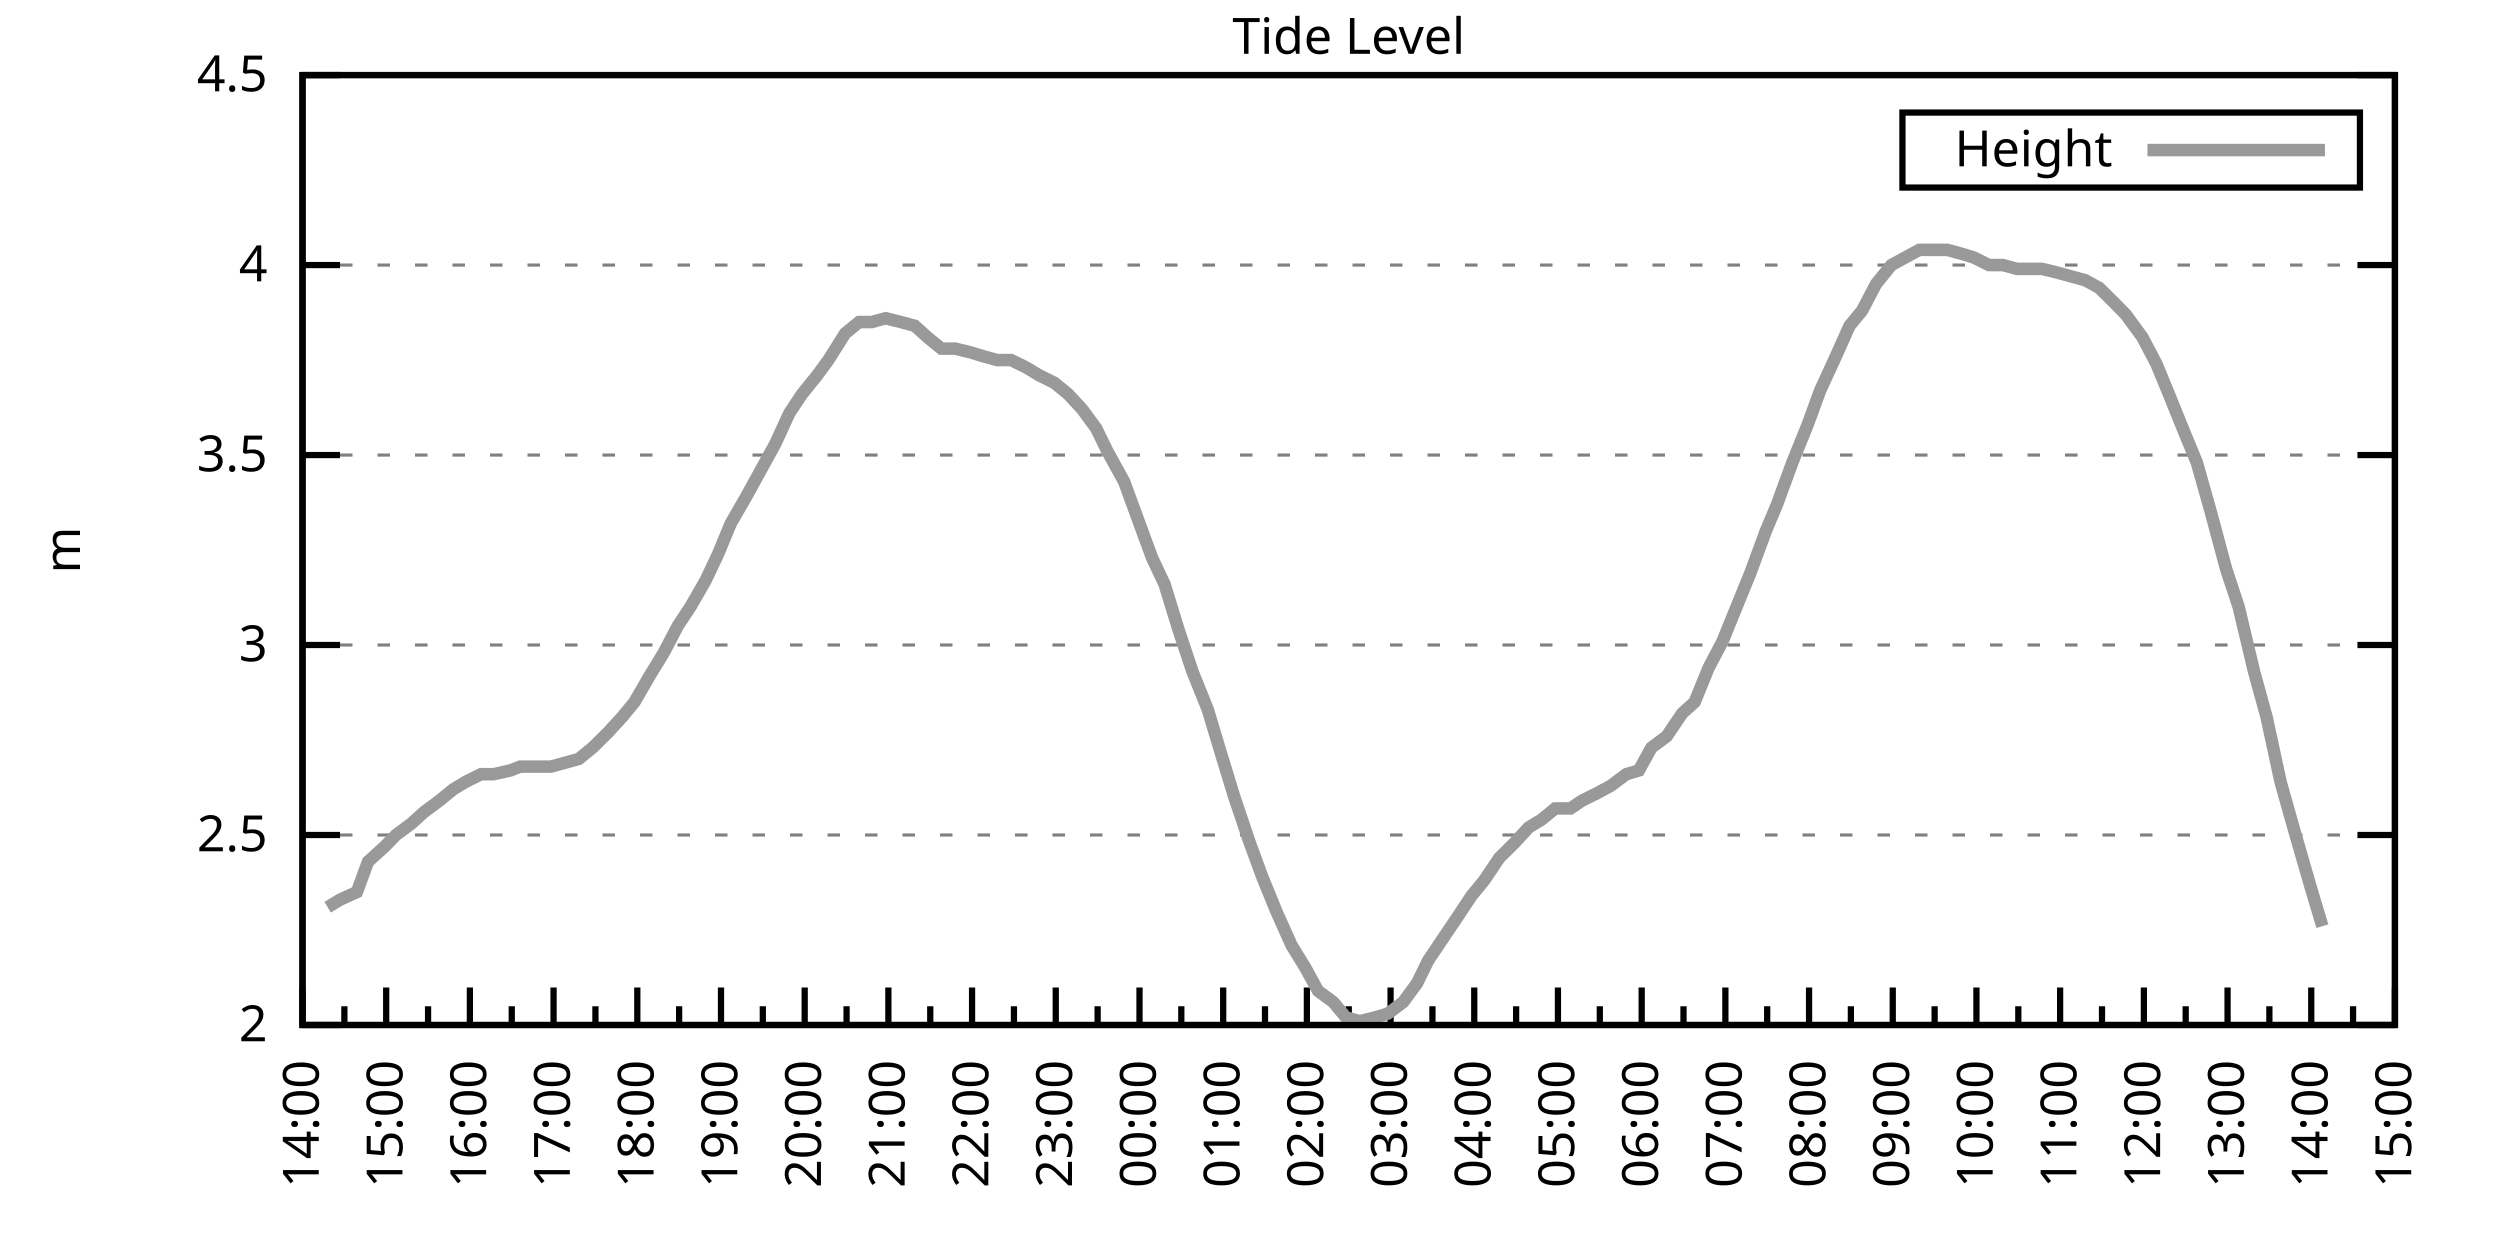
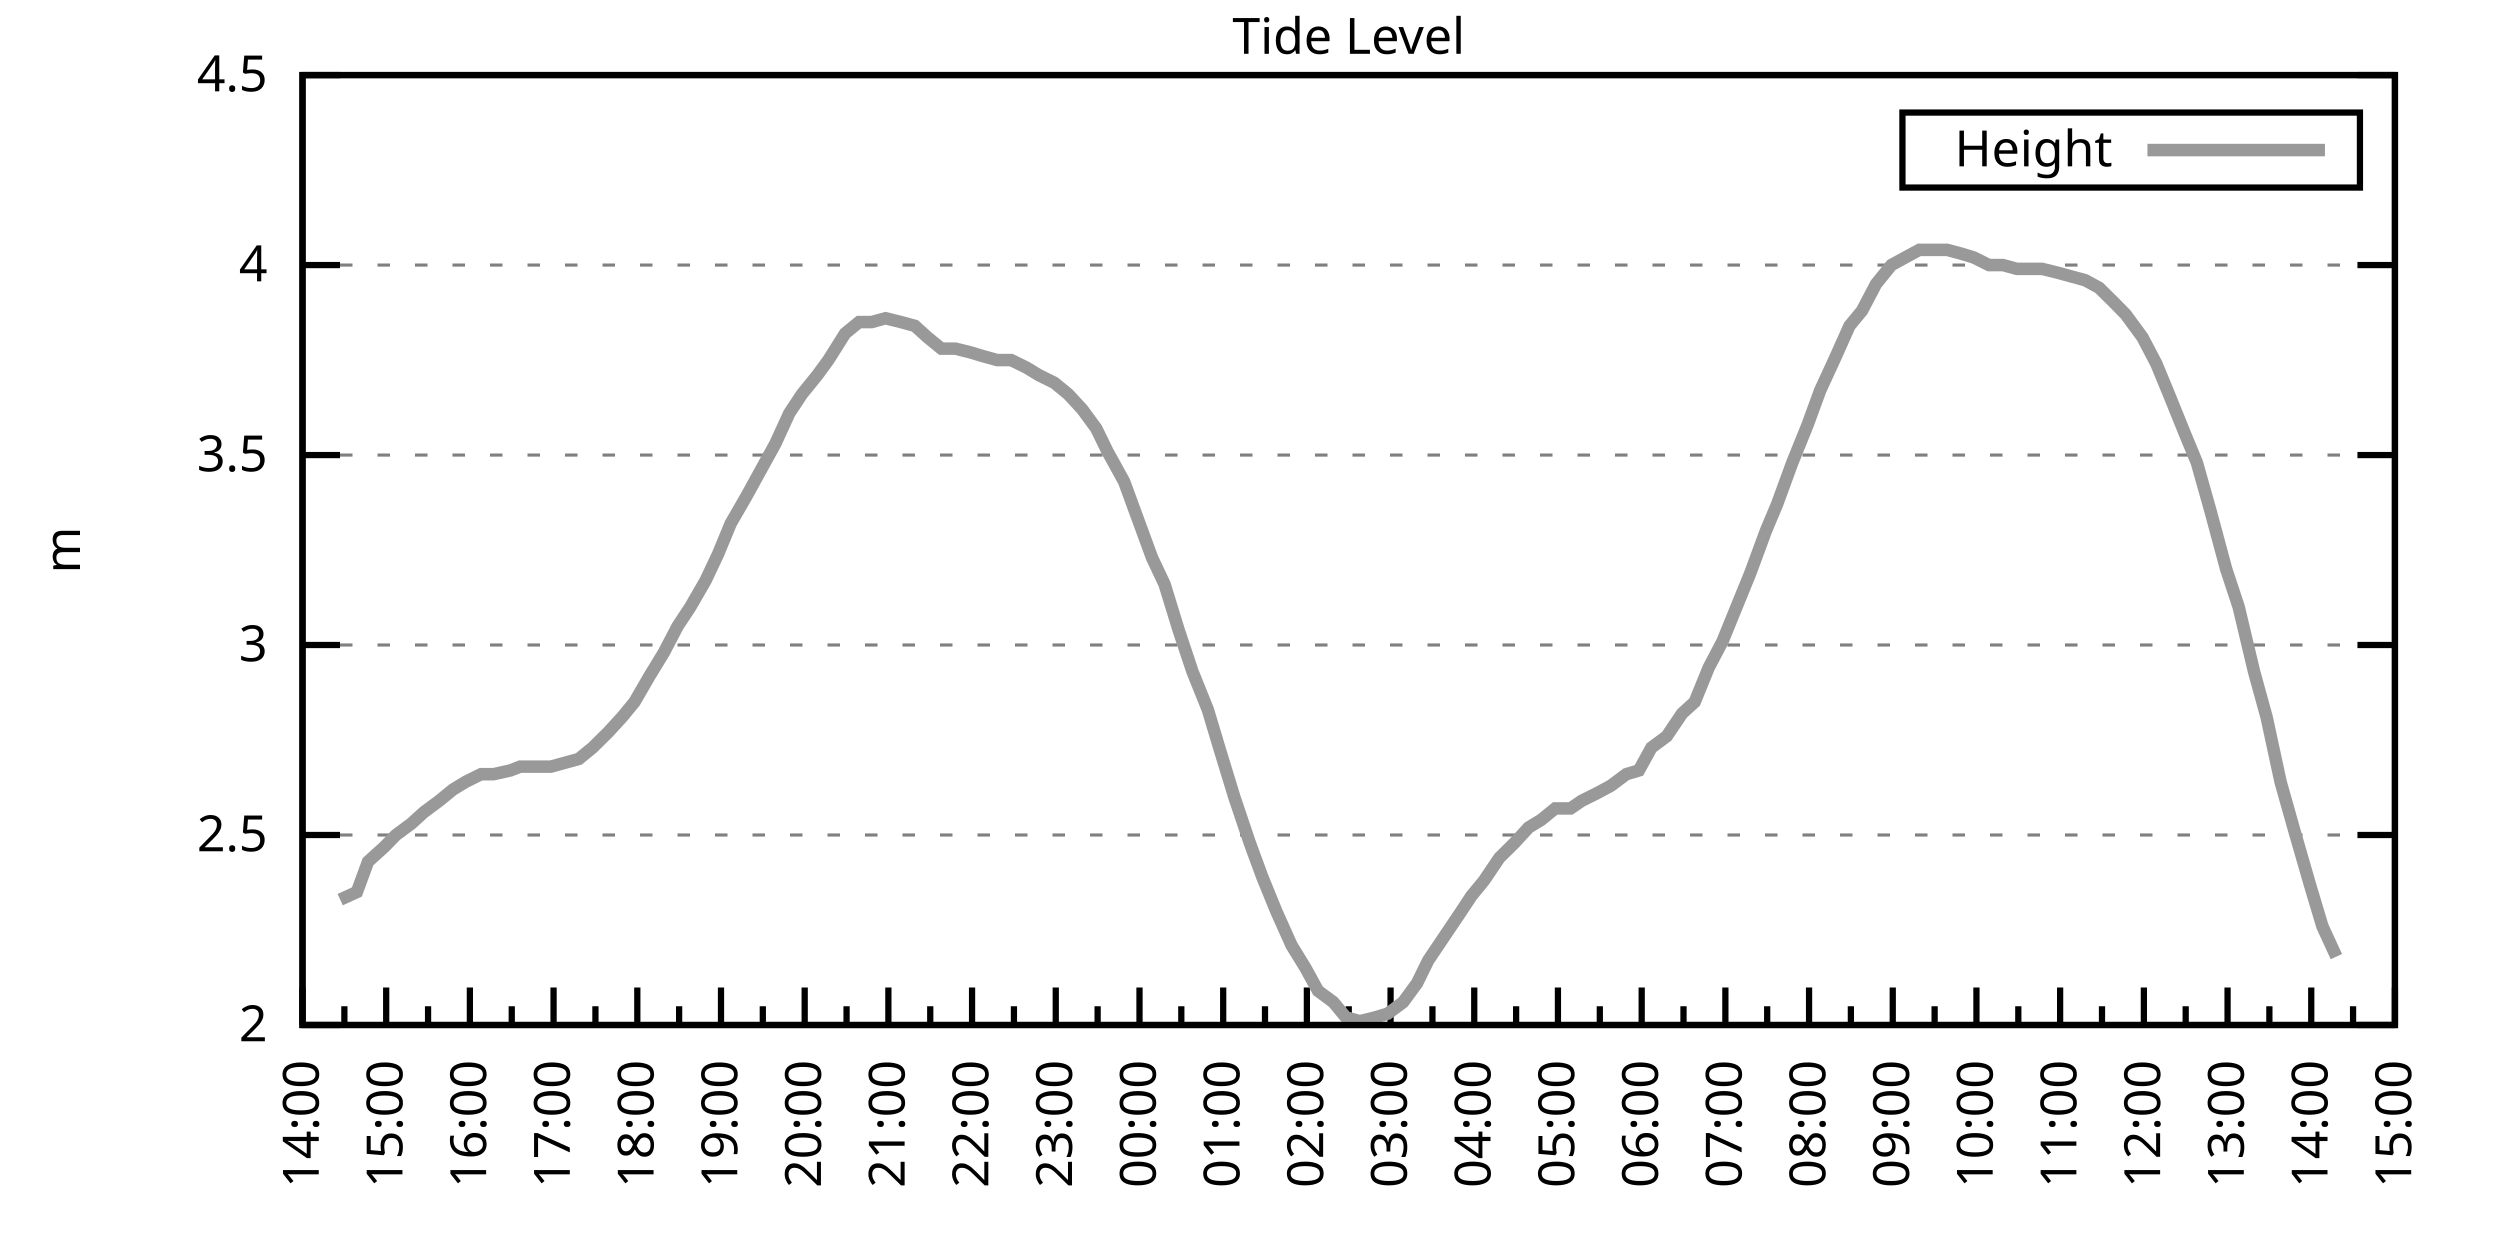
<svg xmlns="http://www.w3.org/2000/svg" xmlns:xlink="http://www.w3.org/1999/xlink" width="400" height="200" viewBox="0 0 400 200">
  <g id="gnuplot_canvas">
    <rect x="0" y="0" width="400" height="200" fill="none" />
    <defs>
      <circle id="gpDot" r="0.5" stroke-width="0.5" stroke="currentColor" />
      <path id="gpPt0" stroke-width="0.333" stroke="currentColor" d="M-1,0 h2 M0,-1 v2" />
      <path id="gpPt1" stroke-width="0.333" stroke="currentColor" d="M-1,-1 L1,1 M1,-1 L-1,1" />
      <path id="gpPt2" stroke-width="0.333" stroke="currentColor" d="M-1,0 L1,0 M0,-1 L0,1 M-1,-1 L1,1 M-1,1 L1,-1" />
      <rect id="gpPt3" stroke-width="0.333" stroke="currentColor" x="-1" y="-1" width="2" height="2" />
      <rect id="gpPt4" stroke-width="0.333" stroke="currentColor" fill="currentColor" x="-1" y="-1" width="2" height="2" />
      <circle id="gpPt5" stroke-width="0.333" stroke="currentColor" cx="0" cy="0" r="1" />
      <use xlink:href="#gpPt5" id="gpPt6" fill="currentColor" stroke="none" />
      <path id="gpPt7" stroke-width="0.333" stroke="currentColor" d="M0,-1.33 L-1.33,0.67 L1.33,0.67 z" />
      <use xlink:href="#gpPt7" id="gpPt8" fill="currentColor" stroke="none" />
      <use xlink:href="#gpPt7" id="gpPt9" stroke="currentColor" transform="rotate(180)" />
      <use xlink:href="#gpPt9" id="gpPt10" fill="currentColor" stroke="none" />
      <use xlink:href="#gpPt3" id="gpPt11" stroke="currentColor" transform="rotate(45)" />
      <use xlink:href="#gpPt11" id="gpPt12" fill="currentColor" stroke="none" />
      <path id="gpPt13" stroke-width="0.333" stroke="currentColor" d="M0,1.330 L1.265,0.411 L0.782,-1.067 L-0.782,-1.076 L-1.265,0.411 z" />
      <use xlink:href="#gpPt13" id="gpPt14" fill="currentColor" stroke="none" />
      <filter id="textbox" filterUnits="objectBoundingBox" x="0" y="0" height="1" width="1">
        <feFlood flood-color="white" flood-opacity="1" result="bgnd" />
        <feComposite in="SourceGraphic" in2="bgnd" operator="atop" />
      </filter>
      <filter id="greybox" filterUnits="objectBoundingBox" x="0" y="0" height="1" width="1">
        <feFlood flood-color="lightgrey" flood-opacity="1" result="grey" />
        <feComposite in="SourceGraphic" in2="grey" operator="atop" />
      </filter>
    </defs>
    <g fill="none" color="white" stroke="currentColor" stroke-width="1.00" stroke-linecap="butt" stroke-linejoin="miter">
</g>
    <g fill="none" color="black" stroke="currentColor" stroke-width="1.00" stroke-linecap="butt" stroke-linejoin="miter">
      <g stroke="none" shape-rendering="crispEdges">
        <polygon fill="rgb(255, 255, 255)" points="48.40,164.00 383.18,164.00 383.18,12.02 48.40,12.02 " />
      </g>
    </g>
    <g fill="none" color="black" stroke="currentColor" stroke-width="1.00" stroke-linecap="butt" stroke-linejoin="miter">
</g>
    <g fill="none" color="black" stroke="black" stroke-width="0.50" stroke-linecap="butt" stroke-linejoin="miter">
</g>
    <g fill="none" color="gray" stroke="currentColor" stroke-width="0.50" stroke-linecap="butt" stroke-linejoin="miter">
      <path stroke="gray" stroke-dasharray="2,4" class="gridline" d="M48.40,164.00 L383.19,164.00  " />
    </g>
    <g fill="none" color="gray" stroke="gray" stroke-width="1.00" stroke-linecap="butt" stroke-linejoin="miter">
</g>
    <g fill="none" color="black" stroke="currentColor" stroke-width="1.00" stroke-linecap="butt" stroke-linejoin="miter">
      <path stroke="black" d="M48.40,164.00 L54.40,164.00 M383.19,164.00 L377.19,164.00  " />
      <g transform="translate(42.80,166.60)" stroke="none" fill="black" font-family="Sans" font-size="8.00" text-anchor="end">
        <text>
          <tspan font-family="Sans"> 2</tspan>
        </text>
      </g>
    </g>
    <g fill="none" color="black" stroke="currentColor" stroke-width="1.00" stroke-linecap="butt" stroke-linejoin="miter">
</g>
    <g fill="none" color="black" stroke="black" stroke-width="0.50" stroke-linecap="butt" stroke-linejoin="miter">
</g>
    <g fill="none" color="gray" stroke="currentColor" stroke-width="0.50" stroke-linecap="butt" stroke-linejoin="miter">
      <path stroke="gray" stroke-dasharray="2,4" class="gridline" d="M48.40,133.60 L383.19,133.60  " />
    </g>
    <g fill="none" color="gray" stroke="gray" stroke-width="1.00" stroke-linecap="butt" stroke-linejoin="miter">
</g>
    <g fill="none" color="black" stroke="currentColor" stroke-width="1.00" stroke-linecap="butt" stroke-linejoin="miter">
      <path stroke="black" d="M48.40,133.60 L54.40,133.60 M383.19,133.60 L377.19,133.60  " />
      <g transform="translate(42.80,136.20)" stroke="none" fill="black" font-family="Sans" font-size="8.00" text-anchor="end">
        <text>
          <tspan font-family="Sans"> 2.5</tspan>
        </text>
      </g>
    </g>
    <g fill="none" color="black" stroke="currentColor" stroke-width="1.00" stroke-linecap="butt" stroke-linejoin="miter">
</g>
    <g fill="none" color="black" stroke="black" stroke-width="0.50" stroke-linecap="butt" stroke-linejoin="miter">
</g>
    <g fill="none" color="gray" stroke="currentColor" stroke-width="0.50" stroke-linecap="butt" stroke-linejoin="miter">
      <path stroke="gray" stroke-dasharray="2,4" class="gridline" d="M48.40,103.20 L383.19,103.20  " />
    </g>
    <g fill="none" color="gray" stroke="gray" stroke-width="1.00" stroke-linecap="butt" stroke-linejoin="miter">
</g>
    <g fill="none" color="black" stroke="currentColor" stroke-width="1.00" stroke-linecap="butt" stroke-linejoin="miter">
      <path stroke="black" d="M48.40,103.20 L54.40,103.20 M383.19,103.20 L377.19,103.20  " />
      <g transform="translate(42.80,105.80)" stroke="none" fill="black" font-family="Sans" font-size="8.00" text-anchor="end">
        <text>
          <tspan font-family="Sans"> 3</tspan>
        </text>
      </g>
    </g>
    <g fill="none" color="black" stroke="currentColor" stroke-width="1.00" stroke-linecap="butt" stroke-linejoin="miter">
</g>
    <g fill="none" color="black" stroke="black" stroke-width="0.50" stroke-linecap="butt" stroke-linejoin="miter">
</g>
    <g fill="none" color="gray" stroke="currentColor" stroke-width="0.50" stroke-linecap="butt" stroke-linejoin="miter">
      <path stroke="gray" stroke-dasharray="2,4" class="gridline" d="M48.40,72.81 L383.19,72.81  " />
    </g>
    <g fill="none" color="gray" stroke="gray" stroke-width="1.00" stroke-linecap="butt" stroke-linejoin="miter">
</g>
    <g fill="none" color="black" stroke="currentColor" stroke-width="1.00" stroke-linecap="butt" stroke-linejoin="miter">
      <path stroke="black" d="M48.40,72.81 L54.40,72.81 M383.19,72.81 L377.19,72.81  " />
      <g transform="translate(42.80,75.41)" stroke="none" fill="black" font-family="Sans" font-size="8.00" text-anchor="end">
        <text>
          <tspan font-family="Sans"> 3.5</tspan>
        </text>
      </g>
    </g>
    <g fill="none" color="black" stroke="currentColor" stroke-width="1.00" stroke-linecap="butt" stroke-linejoin="miter">
</g>
    <g fill="none" color="black" stroke="black" stroke-width="0.50" stroke-linecap="butt" stroke-linejoin="miter">
</g>
    <g fill="none" color="gray" stroke="currentColor" stroke-width="0.50" stroke-linecap="butt" stroke-linejoin="miter">
      <path stroke="gray" stroke-dasharray="2,4" class="gridline" d="M48.40,42.41 L383.19,42.41  " />
    </g>
    <g fill="none" color="gray" stroke="gray" stroke-width="1.00" stroke-linecap="butt" stroke-linejoin="miter">
</g>
    <g fill="none" color="black" stroke="currentColor" stroke-width="1.00" stroke-linecap="butt" stroke-linejoin="miter">
      <path stroke="black" d="M48.40,42.41 L54.40,42.41 M383.19,42.41 L377.19,42.41  " />
      <g transform="translate(42.80,45.01)" stroke="none" fill="black" font-family="Sans" font-size="8.00" text-anchor="end">
        <text>
          <tspan font-family="Sans"> 4</tspan>
        </text>
      </g>
    </g>
    <g fill="none" color="black" stroke="currentColor" stroke-width="1.00" stroke-linecap="butt" stroke-linejoin="miter">
</g>
    <g fill="none" color="black" stroke="black" stroke-width="0.50" stroke-linecap="butt" stroke-linejoin="miter">
</g>
    <g fill="none" color="gray" stroke="currentColor" stroke-width="0.50" stroke-linecap="butt" stroke-linejoin="miter">
      <path stroke="gray" stroke-dasharray="2,4" class="gridline" d="M48.40,12.01 L383.19,12.01  " />
    </g>
    <g fill="none" color="gray" stroke="gray" stroke-width="1.00" stroke-linecap="butt" stroke-linejoin="miter">
</g>
    <g fill="none" color="black" stroke="currentColor" stroke-width="1.00" stroke-linecap="butt" stroke-linejoin="miter">
      <path stroke="black" d="M48.40,12.01 L54.40,12.01 M383.19,12.01 L377.19,12.01  " />
      <g transform="translate(42.80,14.61)" stroke="none" fill="black" font-family="Sans" font-size="8.00" text-anchor="end">
        <text>
          <tspan font-family="Sans"> 4.5</tspan>
        </text>
      </g>
    </g>
    <g fill="none" color="black" stroke="currentColor" stroke-width="1.00" stroke-linecap="butt" stroke-linejoin="miter">
      <path stroke="black" d="M48.40,164.00 L48.40,158.00  " />
      <g transform="translate(51.00,169.60) rotate(270)" stroke="none" fill="black" font-family="Sans" font-size="8.00" text-anchor="end">
        <text>
          <tspan font-family="Sans">14:00</tspan>
        </text>
      </g>
    </g>
    <g fill="none" color="black" stroke="currentColor" stroke-width="1.00" stroke-linecap="butt" stroke-linejoin="miter">
      <path stroke="black" d="M55.10,164.00 L55.10,161.00 M61.79,164.00 L61.79,158.00  " />
      <g transform="translate(64.39,169.60) rotate(270)" stroke="none" fill="black" font-family="Sans" font-size="8.00" text-anchor="end">
        <text>
          <tspan font-family="Sans">15:00</tspan>
        </text>
      </g>
    </g>
    <g fill="none" color="black" stroke="currentColor" stroke-width="1.00" stroke-linecap="butt" stroke-linejoin="miter">
      <path stroke="black" d="M68.49,164.00 L68.49,161.00 M75.18,164.00 L75.18,158.00  " />
      <g transform="translate(77.78,169.60) rotate(270)" stroke="none" fill="black" font-family="Sans" font-size="8.00" text-anchor="end">
        <text>
          <tspan font-family="Sans">16:00</tspan>
        </text>
      </g>
    </g>
    <g fill="none" color="black" stroke="currentColor" stroke-width="1.00" stroke-linecap="butt" stroke-linejoin="miter">
      <path stroke="black" d="M81.88,164.00 L81.88,161.00 M88.57,164.00 L88.57,158.00  " />
      <g transform="translate(91.17,169.60) rotate(270)" stroke="none" fill="black" font-family="Sans" font-size="8.00" text-anchor="end">
        <text>
          <tspan font-family="Sans">17:00</tspan>
        </text>
      </g>
    </g>
    <g fill="none" color="black" stroke="currentColor" stroke-width="1.00" stroke-linecap="butt" stroke-linejoin="miter">
      <path stroke="black" d="M95.27,164.00 L95.27,161.00 M101.97,164.00 L101.97,158.00  " />
      <g transform="translate(104.57,169.60) rotate(270)" stroke="none" fill="black" font-family="Sans" font-size="8.00" text-anchor="end">
        <text>
          <tspan font-family="Sans">18:00</tspan>
        </text>
      </g>
    </g>
    <g fill="none" color="black" stroke="currentColor" stroke-width="1.00" stroke-linecap="butt" stroke-linejoin="miter">
      <path stroke="black" d="M108.66,164.00 L108.66,161.00 M115.36,164.00 L115.36,158.00  " />
      <g transform="translate(117.96,169.60) rotate(270)" stroke="none" fill="black" font-family="Sans" font-size="8.00" text-anchor="end">
        <text>
          <tspan font-family="Sans">19:00</tspan>
        </text>
      </g>
    </g>
    <g fill="none" color="black" stroke="currentColor" stroke-width="1.00" stroke-linecap="butt" stroke-linejoin="miter">
      <path stroke="black" d="M122.05,164.00 L122.05,161.00 M128.75,164.00 L128.75,158.00  " />
      <g transform="translate(131.35,169.60) rotate(270)" stroke="none" fill="black" font-family="Sans" font-size="8.00" text-anchor="end">
        <text>
          <tspan font-family="Sans">20:00</tspan>
        </text>
      </g>
    </g>
    <g fill="none" color="black" stroke="currentColor" stroke-width="1.00" stroke-linecap="butt" stroke-linejoin="miter">
      <path stroke="black" d="M135.45,164.00 L135.45,161.00 M142.14,164.00 L142.14,158.00  " />
      <g transform="translate(144.74,169.60) rotate(270)" stroke="none" fill="black" font-family="Sans" font-size="8.00" text-anchor="end">
        <text>
          <tspan font-family="Sans">21:00</tspan>
        </text>
      </g>
    </g>
    <g fill="none" color="black" stroke="currentColor" stroke-width="1.00" stroke-linecap="butt" stroke-linejoin="miter">
      <path stroke="black" d="M148.84,164.00 L148.84,161.00 M155.53,164.00 L155.53,158.00  " />
      <g transform="translate(158.13,169.60) rotate(270)" stroke="none" fill="black" font-family="Sans" font-size="8.00" text-anchor="end">
        <text>
          <tspan font-family="Sans">22:00</tspan>
        </text>
      </g>
    </g>
    <g fill="none" color="black" stroke="currentColor" stroke-width="1.00" stroke-linecap="butt" stroke-linejoin="miter">
      <path stroke="black" d="M162.23,164.00 L162.23,161.00 M168.92,164.00 L168.92,158.00  " />
      <g transform="translate(171.52,169.60) rotate(270)" stroke="none" fill="black" font-family="Sans" font-size="8.00" text-anchor="end">
        <text>
          <tspan font-family="Sans">23:00</tspan>
        </text>
      </g>
    </g>
    <g fill="none" color="black" stroke="currentColor" stroke-width="1.00" stroke-linecap="butt" stroke-linejoin="miter">
      <path stroke="black" d="M175.62,164.00 L175.62,161.00 M182.32,164.00 L182.32,158.00  " />
      <g transform="translate(184.92,169.60) rotate(270)" stroke="none" fill="black" font-family="Sans" font-size="8.00" text-anchor="end">
        <text>
          <tspan font-family="Sans">00:00</tspan>
        </text>
      </g>
    </g>
    <g fill="none" color="black" stroke="currentColor" stroke-width="1.00" stroke-linecap="butt" stroke-linejoin="miter">
      <path stroke="black" d="M189.01,164.00 L189.01,161.00 M195.71,164.00 L195.71,158.00  " />
      <g transform="translate(198.31,169.60) rotate(270)" stroke="none" fill="black" font-family="Sans" font-size="8.00" text-anchor="end">
        <text>
          <tspan font-family="Sans">01:00</tspan>
        </text>
      </g>
    </g>
    <g fill="none" color="black" stroke="currentColor" stroke-width="1.00" stroke-linecap="butt" stroke-linejoin="miter">
      <path stroke="black" d="M202.40,164.00 L202.40,161.00 M209.10,164.00 L209.10,158.00  " />
      <g transform="translate(211.70,169.60) rotate(270)" stroke="none" fill="black" font-family="Sans" font-size="8.00" text-anchor="end">
        <text>
          <tspan font-family="Sans">02:00</tspan>
        </text>
      </g>
    </g>
    <g fill="none" color="black" stroke="currentColor" stroke-width="1.00" stroke-linecap="butt" stroke-linejoin="miter">
      <path stroke="black" d="M215.80,164.00 L215.80,161.00 M222.49,164.00 L222.49,158.00  " />
      <g transform="translate(225.09,169.60) rotate(270)" stroke="none" fill="black" font-family="Sans" font-size="8.00" text-anchor="end">
        <text>
          <tspan font-family="Sans">03:00</tspan>
        </text>
      </g>
    </g>
    <g fill="none" color="black" stroke="currentColor" stroke-width="1.00" stroke-linecap="butt" stroke-linejoin="miter">
      <path stroke="black" d="M229.19,164.00 L229.19,161.00 M235.88,164.00 L235.88,158.00  " />
      <g transform="translate(238.48,169.60) rotate(270)" stroke="none" fill="black" font-family="Sans" font-size="8.00" text-anchor="end">
        <text>
          <tspan font-family="Sans">04:00</tspan>
        </text>
      </g>
    </g>
    <g fill="none" color="black" stroke="currentColor" stroke-width="1.00" stroke-linecap="butt" stroke-linejoin="miter">
      <path stroke="black" d="M242.58,164.00 L242.58,161.00 M249.27,164.00 L249.27,158.00  " />
      <g transform="translate(251.87,169.60) rotate(270)" stroke="none" fill="black" font-family="Sans" font-size="8.00" text-anchor="end">
        <text>
          <tspan font-family="Sans">05:00</tspan>
        </text>
      </g>
    </g>
    <g fill="none" color="black" stroke="currentColor" stroke-width="1.00" stroke-linecap="butt" stroke-linejoin="miter">
      <path stroke="black" d="M255.97,164.00 L255.97,161.00 M262.67,164.00 L262.67,158.00  " />
      <g transform="translate(265.27,169.60) rotate(270)" stroke="none" fill="black" font-family="Sans" font-size="8.00" text-anchor="end">
        <text>
          <tspan font-family="Sans">06:00</tspan>
        </text>
      </g>
    </g>
    <g fill="none" color="black" stroke="currentColor" stroke-width="1.00" stroke-linecap="butt" stroke-linejoin="miter">
      <path stroke="black" d="M269.36,164.00 L269.36,161.00 M276.06,164.00 L276.06,158.00  " />
      <g transform="translate(278.66,169.60) rotate(270)" stroke="none" fill="black" font-family="Sans" font-size="8.00" text-anchor="end">
        <text>
          <tspan font-family="Sans">07:00</tspan>
        </text>
      </g>
    </g>
    <g fill="none" color="black" stroke="currentColor" stroke-width="1.00" stroke-linecap="butt" stroke-linejoin="miter">
      <path stroke="black" d="M282.75,164.00 L282.75,161.00 M289.45,164.00 L289.45,158.00  " />
      <g transform="translate(292.05,169.60) rotate(270)" stroke="none" fill="black" font-family="Sans" font-size="8.00" text-anchor="end">
        <text>
          <tspan font-family="Sans">08:00</tspan>
        </text>
      </g>
    </g>
    <g fill="none" color="black" stroke="currentColor" stroke-width="1.00" stroke-linecap="butt" stroke-linejoin="miter">
      <path stroke="black" d="M296.14,164.00 L296.14,161.00 M302.84,164.00 L302.84,158.00  " />
      <g transform="translate(305.44,169.60) rotate(270)" stroke="none" fill="black" font-family="Sans" font-size="8.00" text-anchor="end">
        <text>
          <tspan font-family="Sans">09:00</tspan>
        </text>
      </g>
    </g>
    <g fill="none" color="black" stroke="currentColor" stroke-width="1.00" stroke-linecap="butt" stroke-linejoin="miter">
      <path stroke="black" d="M309.54,164.00 L309.54,161.00 M316.23,164.00 L316.23,158.00  " />
      <g transform="translate(318.83,169.60) rotate(270)" stroke="none" fill="black" font-family="Sans" font-size="8.00" text-anchor="end">
        <text>
          <tspan font-family="Sans">10:00</tspan>
        </text>
      </g>
    </g>
    <g fill="none" color="black" stroke="currentColor" stroke-width="1.00" stroke-linecap="butt" stroke-linejoin="miter">
      <path stroke="black" d="M322.93,164.00 L322.93,161.00 M329.62,164.00 L329.62,158.00  " />
      <g transform="translate(332.22,169.60) rotate(270)" stroke="none" fill="black" font-family="Sans" font-size="8.00" text-anchor="end">
        <text>
          <tspan font-family="Sans">11:00</tspan>
        </text>
      </g>
    </g>
    <g fill="none" color="black" stroke="currentColor" stroke-width="1.00" stroke-linecap="butt" stroke-linejoin="miter">
      <path stroke="black" d="M336.32,164.00 L336.32,161.00 M343.02,164.00 L343.02,158.00  " />
      <g transform="translate(345.62,169.60) rotate(270)" stroke="none" fill="black" font-family="Sans" font-size="8.00" text-anchor="end">
        <text>
          <tspan font-family="Sans">12:00</tspan>
        </text>
      </g>
    </g>
    <g fill="none" color="black" stroke="currentColor" stroke-width="1.00" stroke-linecap="butt" stroke-linejoin="miter">
      <path stroke="black" d="M349.71,164.00 L349.71,161.00 M356.41,164.00 L356.41,158.00  " />
      <g transform="translate(359.01,169.60) rotate(270)" stroke="none" fill="black" font-family="Sans" font-size="8.00" text-anchor="end">
        <text>
          <tspan font-family="Sans">13:00</tspan>
        </text>
      </g>
    </g>
    <g fill="none" color="black" stroke="currentColor" stroke-width="1.00" stroke-linecap="butt" stroke-linejoin="miter">
      <path stroke="black" d="M363.10,164.00 L363.10,161.00 M369.80,164.00 L369.80,158.00  " />
      <g transform="translate(372.40,169.60) rotate(270)" stroke="none" fill="black" font-family="Sans" font-size="8.00" text-anchor="end">
        <text>
          <tspan font-family="Sans">14:00</tspan>
        </text>
      </g>
    </g>
    <g fill="none" color="black" stroke="currentColor" stroke-width="1.00" stroke-linecap="butt" stroke-linejoin="miter">
      <path stroke="black" d="M376.49,164.00 L376.49,161.00 M383.19,164.00 L383.19,158.00  " />
      <g transform="translate(385.79,169.60) rotate(270)" stroke="none" fill="black" font-family="Sans" font-size="8.00" text-anchor="end">
        <text>
          <tspan font-family="Sans">15:00</tspan>
        </text>
      </g>
    </g>
    <g fill="none" color="black" stroke="currentColor" stroke-width="1.00" stroke-linecap="butt" stroke-linejoin="miter">
</g>
    <g fill="none" color="black" stroke="currentColor" stroke-width="1.00" stroke-linecap="butt" stroke-linejoin="miter">
      <path stroke="black" d="M48.40,12.01 L48.40,164.00 L383.19,164.00 L383.19,12.01 L48.40,12.01 Z  " />
    </g>
    <g fill="none" color="black" stroke="currentColor" stroke-width="1.00" stroke-linecap="butt" stroke-linejoin="miter">
      <g transform="translate(12.80,88.01) rotate(270)" stroke="none" fill="black" font-family="Sans" font-size="8.00" text-anchor="middle">
        <text>
          <tspan font-family="Sans">m</tspan>
        </text>
      </g>
    </g>
    <g fill="none" color="black" stroke="currentColor" stroke-width="1.00" stroke-linecap="butt" stroke-linejoin="miter">
</g>
    <g fill="none" color="black" stroke="currentColor" stroke-width="1.00" stroke-linecap="butt" stroke-linejoin="miter">
      <path stroke="black" d="M304.39,30.01 L304.39,18.01 L377.59,18.01 L377.59,30.01 L304.39,30.01 Z  " />
    </g>
    <g id="Tide_level_plot_1">
      <g fill="none" color="white" stroke="black" stroke-width="2.00" stroke-linecap="butt" stroke-linejoin="miter">
</g>
      <g fill="none" color="black" stroke="currentColor" stroke-width="2.00" stroke-linecap="butt" stroke-linejoin="miter">
        <g transform="translate(337.99,26.61)" stroke="none" fill="black" font-family="Sans" font-size="8.00" text-anchor="end">
          <text>
            <tspan font-family="Sans">Height</tspan>
          </text>
        </g>
      </g>
      <g fill="none" color="black" stroke="currentColor" stroke-width="2.00" stroke-linecap="butt" stroke-linejoin="miter">
-         <path stroke="rgb(153, 153, 153)" d="M343.59,24.01 L371.99,24.01 M52.42,145.15 L54.43,143.94 L57.10,142.72 L58.89,137.86 L61.57,135.43 L63.35,133.60   L65.81,131.78 L67.82,129.95 L70.27,128.13 L72.50,126.31 L74.51,125.09 L76.97,123.87 L78.98,123.87 L81.66,123.27   L83.22,122.66 L85.90,122.66 L88.13,122.66 L90.36,122.05 L92.59,121.44 L94.82,119.62 L97.28,117.19 L99.51,114.76   L101.52,112.32 L103.98,108.07 L106.21,104.42 L108.44,100.16 L110.45,97.12 L112.90,92.87 L114.91,88.61 L116.92,83.75   L119.38,79.49 L121.38,75.85 L124.06,70.98 L126.29,66.12 L128.30,63.08 L130.76,60.04 L132.54,57.61 L135.22,53.35   L137.45,51.53 L139.46,51.53 L141.69,50.92 L144.15,51.53 L146.38,52.14 L148.39,53.96 L150.62,55.78 L152.85,55.78   L155.31,56.39 L157.32,57.00 L159.55,57.61 L161.78,57.61 L164.24,58.82 L166.25,60.04 L168.70,61.25 L170.93,63.08   L173.17,65.51 L175.40,68.55 L177.18,72.20 L179.86,77.06 L182.09,83.14 L184.32,89.22 L186.33,93.48 L188.57,100.77   L190.80,107.46 L193.25,113.54 L195.26,120.23 L197.49,127.52 L199.95,134.82 L201.96,140.29 L204.19,145.76 L206.64,151.23   L208.88,154.88 L210.88,158.53 L213.34,160.35 L215.35,162.78 L217.58,163.39 L220.04,162.78 L222.04,162.18 L224.50,160.35   L226.73,157.31 L228.52,153.66 L230.97,150.02 L233.43,146.37 L235.44,143.33 L237.44,140.90 L239.90,137.25 L242.36,134.82   L244.59,132.39 L246.60,131.17 L248.83,129.35 L251.28,129.35 L253.07,128.13 L255.52,126.91 L257.76,125.70 L260.21,123.87   L262.22,123.27 L264.23,119.62 L266.68,117.80 L269.14,114.15 L271.15,112.32 L273.38,106.85 L275.61,102.60 L277.84,97.12   L280.07,91.65 L282.53,84.97 L284.32,80.71 L286.77,74.02 L289.23,67.94 L291.23,62.47 L293.47,57.61 L295.92,52.14   L297.93,49.70 L300.16,45.45 L302.62,42.41 L304.85,41.19 L307.08,39.98 L309.09,39.98 L311.54,39.98 L313.78,40.58   L315.79,41.19 L318.24,42.41 L320.47,42.41 L322.70,43.02 L324.71,43.02 L326.72,43.02 L329.18,43.62 L331.41,44.23   L333.64,44.84 L335.87,46.06 L338.33,48.49 L340.11,50.31 L342.79,53.96 L345.02,58.21 L347.03,63.08 L349.49,69.16   L351.50,74.02 L353.73,81.93 L356.18,91.04 L358.19,97.12 L360.65,107.46 L362.66,114.76 L364.89,125.09 L367.12,132.99   L369.58,141.51 L371.58,148.19  " />
+         <path stroke="rgb(153, 153, 153)" d="M343.59,24.01 L371.99,24.01 M54.43,143.94 L57.10,142.72 L58.89,137.86 L61.57,135.43 L63.35,133.60 L65.81,131.78   L67.82,129.95 L70.27,128.13 L72.50,126.31 L74.51,125.09 L76.97,123.87 L78.98,123.87 L81.66,123.27 L83.22,122.66   L85.90,122.66 L88.13,122.66 L90.36,122.05 L92.59,121.44 L94.82,119.62 L97.28,117.19 L99.51,114.76 L101.52,112.32   L103.98,108.07 L106.21,104.42 L108.44,100.16 L110.45,97.12 L112.90,92.87 L114.91,88.61 L116.92,83.75 L119.38,79.49   L121.38,75.85 L124.06,70.98 L126.29,66.12 L128.30,63.08 L130.76,60.04 L132.54,57.61 L135.22,53.35 L137.45,51.53   L139.46,51.53 L141.69,50.92 L144.15,51.53 L146.38,52.14 L148.39,53.96 L150.62,55.78 L152.85,55.78 L155.31,56.39   L157.32,57.00 L159.55,57.61 L161.78,57.61 L164.24,58.82 L166.25,60.04 L168.70,61.25 L170.93,63.08 L173.17,65.51   L175.40,68.55 L177.18,72.20 L179.86,77.06 L182.09,83.14 L184.32,89.22 L186.33,93.48 L188.57,100.77 L190.80,107.46   L193.25,113.54 L195.26,120.23 L197.49,127.52 L199.95,134.82 L201.96,140.29 L204.19,145.76 L206.64,151.23 L208.88,154.88   L210.88,158.53 L213.34,160.35 L215.35,162.78 L217.58,163.39 L220.04,162.78 L222.04,162.18 L224.50,160.35 L226.73,157.31   L228.52,153.66 L230.97,150.02 L233.43,146.37 L235.44,143.33 L237.44,140.90 L239.90,137.25 L242.36,134.82 L244.59,132.39   L246.60,131.17 L248.83,129.35 L251.28,129.35 L253.07,128.13 L255.52,126.91 L257.76,125.70 L260.21,123.87 L262.22,123.27   L264.23,119.62 L266.68,117.80 L269.14,114.15 L271.15,112.32 L273.38,106.85 L275.61,102.60 L277.84,97.12 L280.07,91.65   L282.53,84.97 L284.32,80.71 L286.77,74.02 L289.23,67.94 L291.23,62.47 L293.47,57.61 L295.92,52.14 L297.93,49.70   L300.16,45.45 L302.62,42.41 L304.85,41.19 L307.08,39.98 L309.09,39.98 L311.54,39.98 L313.78,40.58 L315.79,41.19   L318.24,42.41 L320.47,42.41 L322.70,43.02 L324.71,43.02 L326.72,43.02 L329.18,43.62 L331.41,44.23 L333.64,44.84   L335.87,46.06 L338.33,48.49 L340.11,50.31 L342.79,53.96 L345.02,58.21 L347.03,63.08 L349.49,69.16 L351.50,74.02   L353.73,81.93 L356.18,91.04 L358.19,97.12 L360.65,107.46 L362.66,114.76 L364.89,125.09 L367.12,132.99 L369.58,141.51   L371.58,148.19 L373.82,153.06  " />
      </g>
    </g>
    <g fill="none" color="black" stroke="currentColor" stroke-width="2.00" stroke-linecap="butt" stroke-linejoin="miter">
</g>
    <g fill="none" color="black" stroke="black" stroke-width="1.00" stroke-linecap="butt" stroke-linejoin="miter">
</g>
    <g fill="none" color="black" stroke="currentColor" stroke-width="1.00" stroke-linecap="butt" stroke-linejoin="miter">
      <path stroke="black" d="M48.40,12.01 L48.40,164.00 L383.19,164.00 L383.19,12.01 L48.40,12.01 Z  " />
    </g>
    <g fill="none" color="black" stroke="currentColor" stroke-width="1.00" stroke-linecap="butt" stroke-linejoin="miter">
      <g transform="translate(215.79,8.61)" stroke="none" fill="black" font-family="Sans" font-size="8.00" text-anchor="middle">
        <text>
          <tspan font-family="Sans">Tide Level</tspan>
        </text>
      </g>
    </g>
    <g fill="none" color="black" stroke="currentColor" stroke-width="1.00" stroke-linecap="butt" stroke-linejoin="miter">
</g>
  </g>
</svg>
